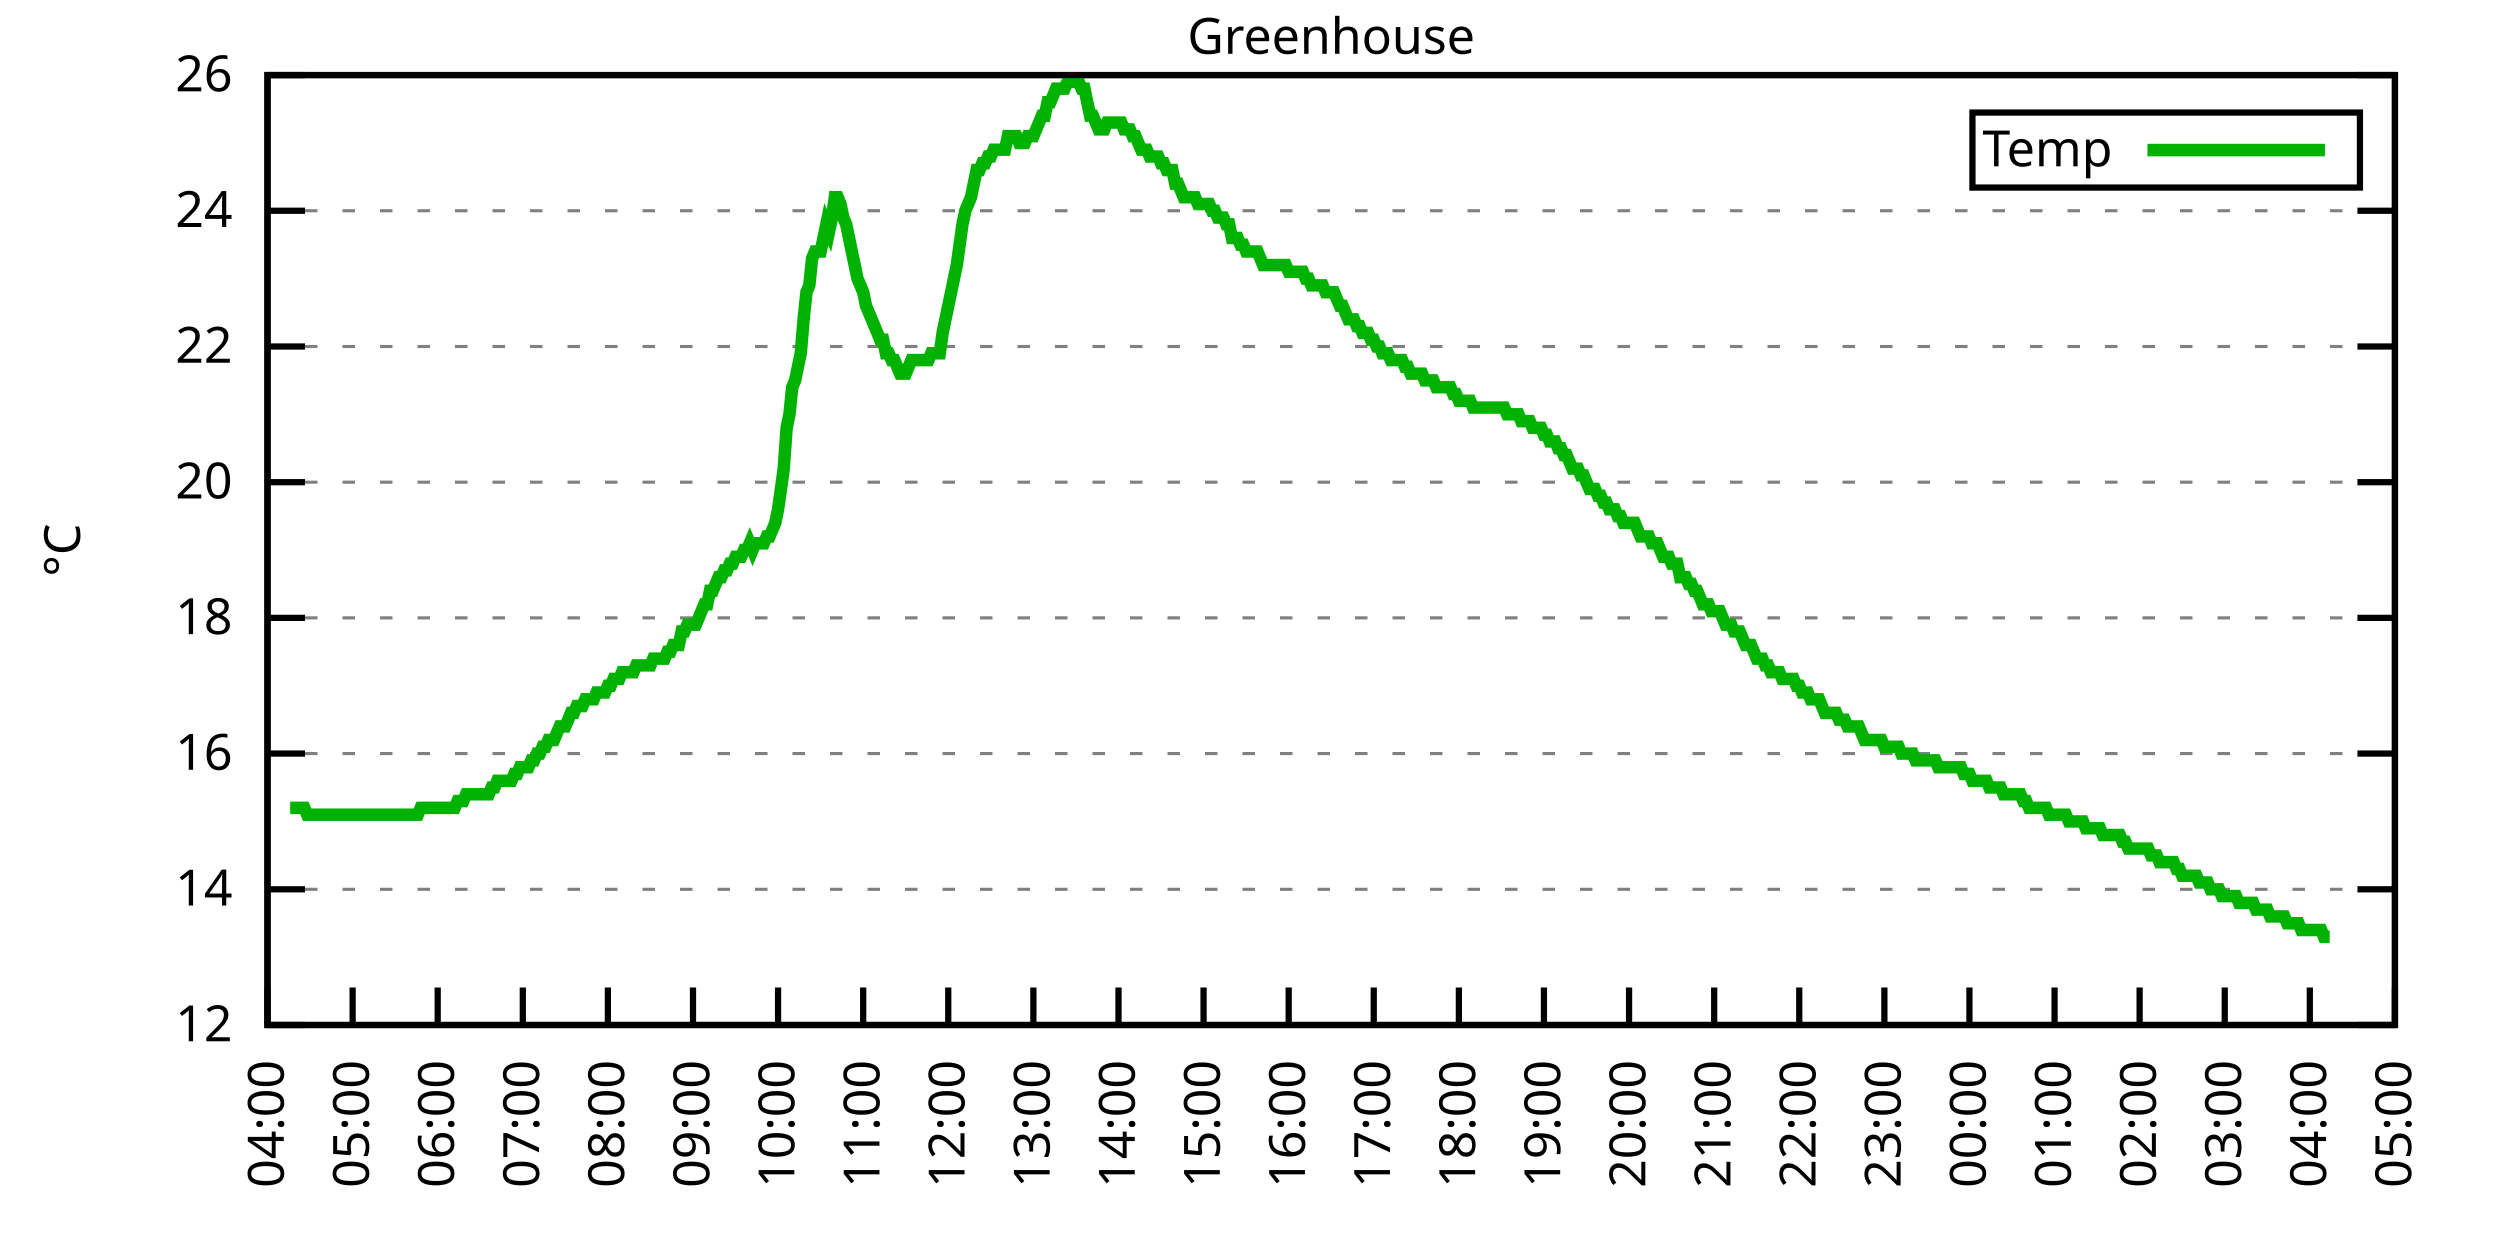
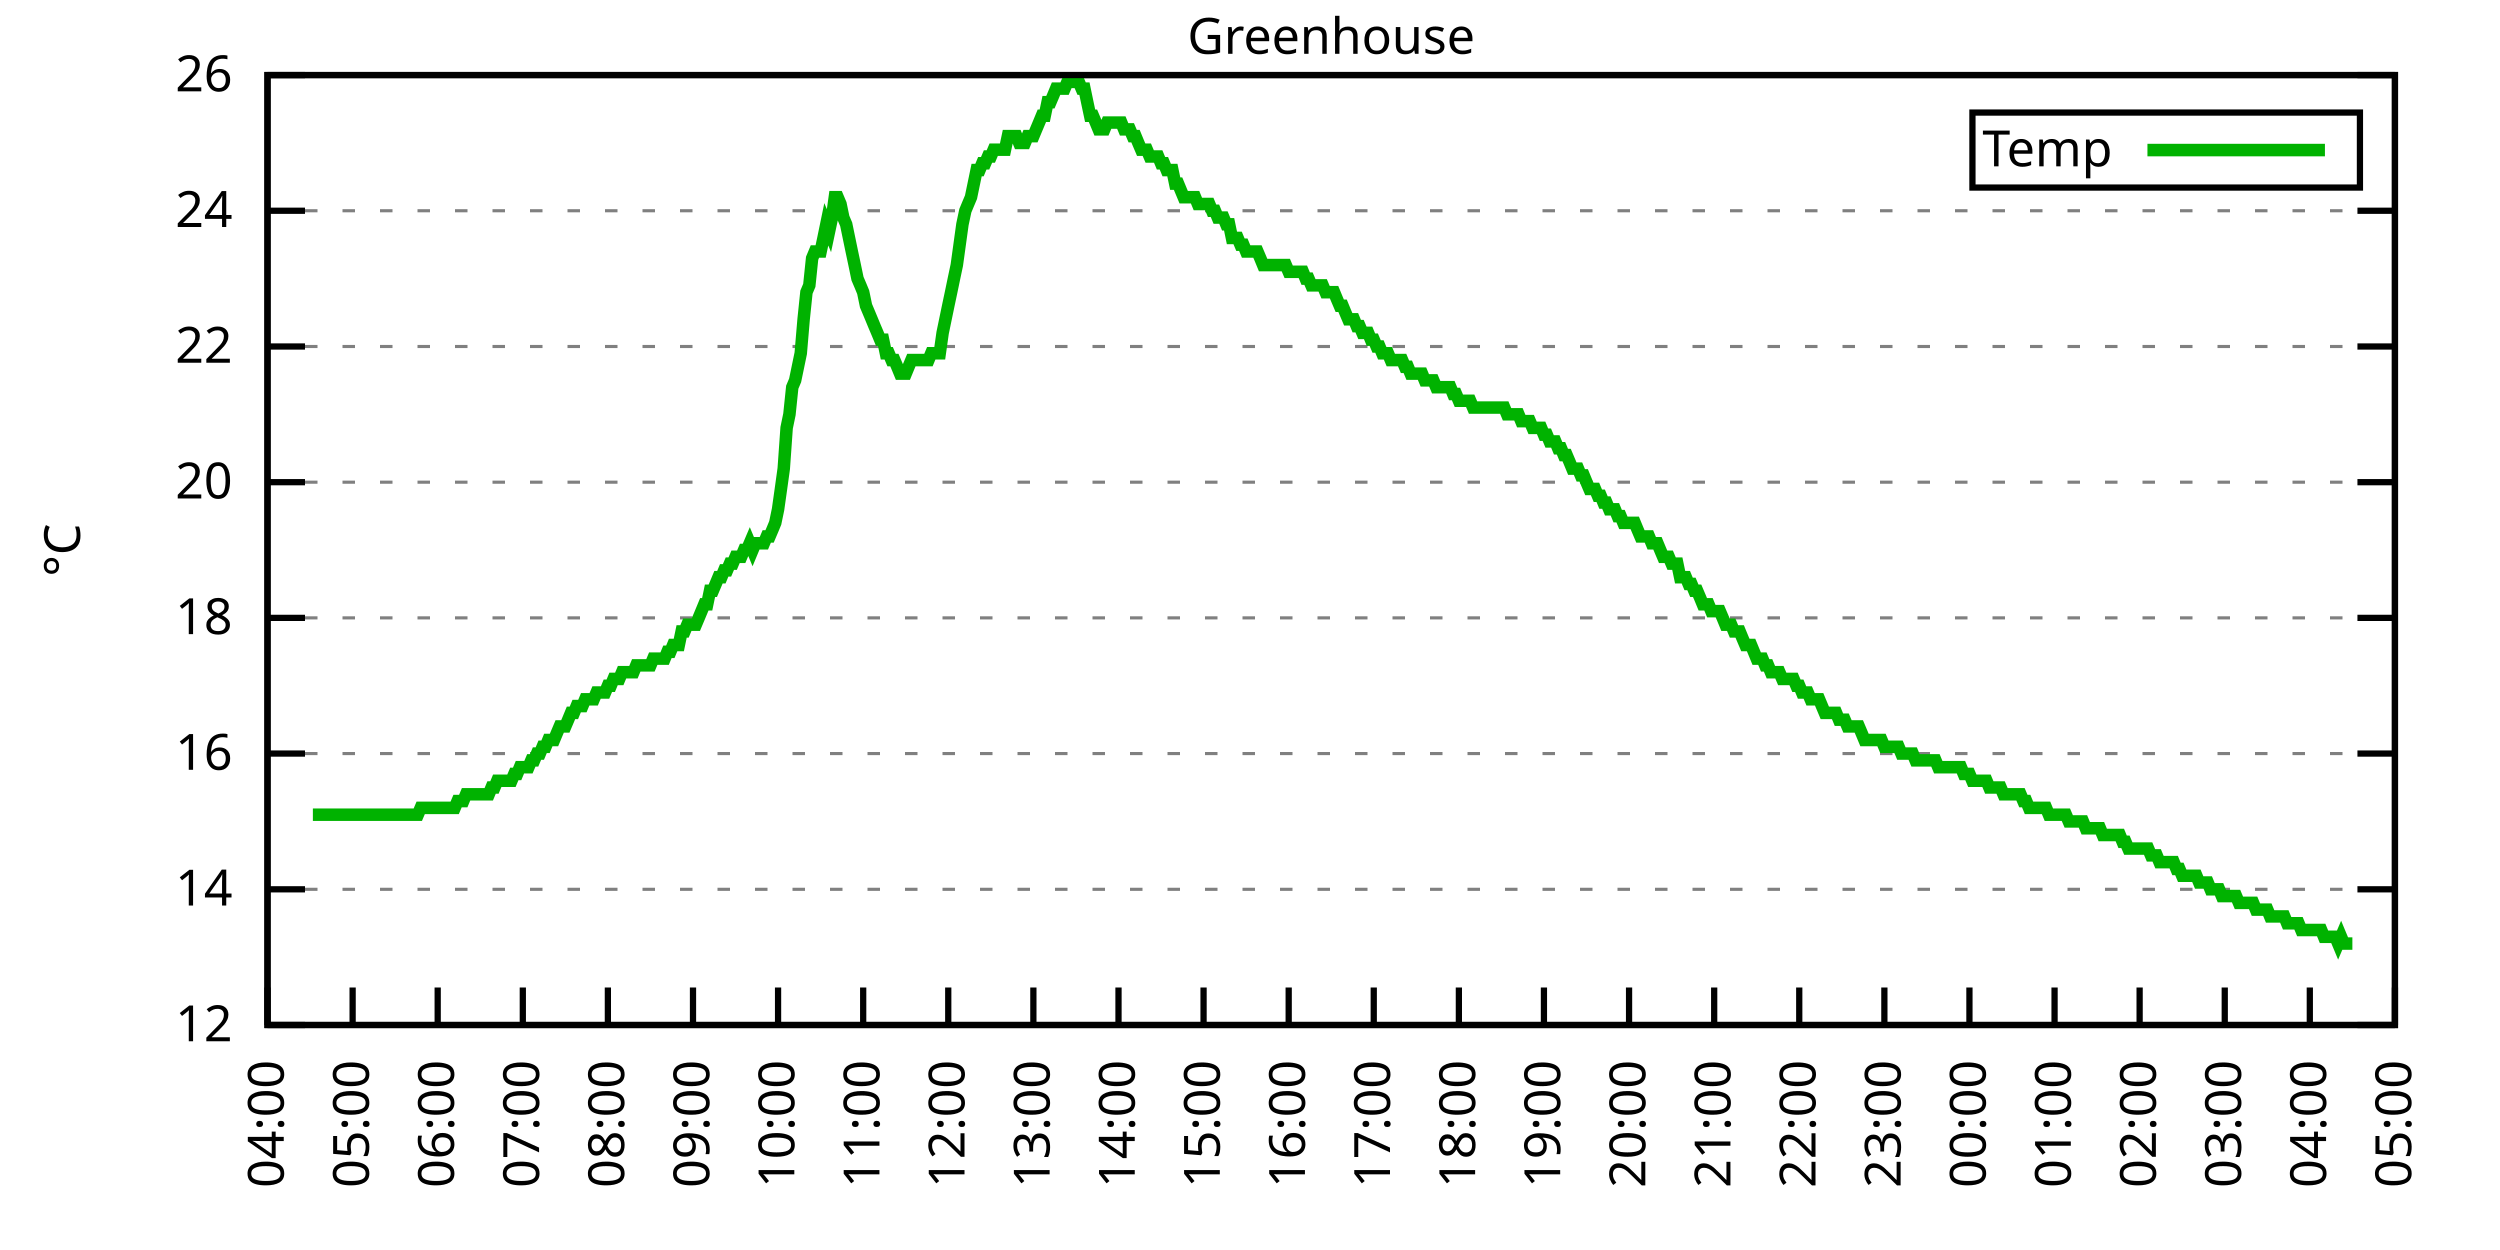
<svg xmlns="http://www.w3.org/2000/svg" xmlns:xlink="http://www.w3.org/1999/xlink" width="400" height="200" viewBox="0 0 400 200">
  <g id="gnuplot_canvas">
    <rect x="0" y="0" width="400" height="200" fill="none" />
    <defs>
      <circle id="gpDot" r="0.5" stroke-width="0.5" stroke="currentColor" />
      <path id="gpPt0" stroke-width="0.333" stroke="currentColor" d="M-1,0 h2 M0,-1 v2" />
      <path id="gpPt1" stroke-width="0.333" stroke="currentColor" d="M-1,-1 L1,1 M1,-1 L-1,1" />
      <path id="gpPt2" stroke-width="0.333" stroke="currentColor" d="M-1,0 L1,0 M0,-1 L0,1 M-1,-1 L1,1 M-1,1 L1,-1" />
      <rect id="gpPt3" stroke-width="0.333" stroke="currentColor" x="-1" y="-1" width="2" height="2" />
      <rect id="gpPt4" stroke-width="0.333" stroke="currentColor" fill="currentColor" x="-1" y="-1" width="2" height="2" />
      <circle id="gpPt5" stroke-width="0.333" stroke="currentColor" cx="0" cy="0" r="1" />
      <use xlink:href="#gpPt5" id="gpPt6" fill="currentColor" stroke="none" />
      <path id="gpPt7" stroke-width="0.333" stroke="currentColor" d="M0,-1.33 L-1.33,0.67 L1.33,0.67 z" />
      <use xlink:href="#gpPt7" id="gpPt8" fill="currentColor" stroke="none" />
      <use xlink:href="#gpPt7" id="gpPt9" stroke="currentColor" transform="rotate(180)" />
      <use xlink:href="#gpPt9" id="gpPt10" fill="currentColor" stroke="none" />
      <use xlink:href="#gpPt3" id="gpPt11" stroke="currentColor" transform="rotate(45)" />
      <use xlink:href="#gpPt11" id="gpPt12" fill="currentColor" stroke="none" />
      <path id="gpPt13" stroke-width="0.333" stroke="currentColor" d="M0,1.330 L1.265,0.411 L0.782,-1.067 L-0.782,-1.076 L-1.265,0.411 z" />
      <use xlink:href="#gpPt13" id="gpPt14" fill="currentColor" stroke="none" />
      <filter id="textbox" filterUnits="objectBoundingBox" x="0" y="0" height="1" width="1">
        <feFlood flood-color="white" flood-opacity="1" result="bgnd" />
        <feComposite in="SourceGraphic" in2="bgnd" operator="atop" />
      </filter>
      <filter id="greybox" filterUnits="objectBoundingBox" x="0" y="0" height="1" width="1">
        <feFlood flood-color="lightgrey" flood-opacity="1" result="grey" />
        <feComposite in="SourceGraphic" in2="grey" operator="atop" />
      </filter>
    </defs>
    <g fill="none" color="white" stroke="currentColor" stroke-width="1.00" stroke-linecap="butt" stroke-linejoin="miter">
</g>
    <g fill="none" color="black" stroke="currentColor" stroke-width="1.00" stroke-linecap="butt" stroke-linejoin="miter">
      <g stroke="none" shape-rendering="crispEdges">
        <polygon fill="rgb(255, 255, 255)" points="42.80,164.00 383.18,164.00 383.18,12.02 42.80,12.02 " />
      </g>
    </g>
    <g fill="none" color="black" stroke="currentColor" stroke-width="1.00" stroke-linecap="butt" stroke-linejoin="miter">
</g>
    <g fill="none" color="black" stroke="black" stroke-width="0.50" stroke-linecap="butt" stroke-linejoin="miter">
</g>
    <g fill="none" color="gray" stroke="currentColor" stroke-width="0.50" stroke-linecap="butt" stroke-linejoin="miter">
      <path stroke="gray" stroke-dasharray="2,4" class="gridline" d="M42.80,164.00 L383.19,164.00  " />
    </g>
    <g fill="none" color="gray" stroke="gray" stroke-width="1.00" stroke-linecap="butt" stroke-linejoin="miter">
</g>
    <g fill="none" color="black" stroke="currentColor" stroke-width="1.00" stroke-linecap="butt" stroke-linejoin="miter">
      <path stroke="black" d="M42.80,164.00 L48.80,164.00 M383.19,164.00 L377.19,164.00  " />
      <g transform="translate(37.20,166.60)" stroke="none" fill="black" font-family="Sans" font-size="8.00" text-anchor="end">
        <text>
          <tspan font-family="Sans"> 12</tspan>
        </text>
      </g>
    </g>
    <g fill="none" color="black" stroke="currentColor" stroke-width="1.00" stroke-linecap="butt" stroke-linejoin="miter">
</g>
    <g fill="none" color="black" stroke="black" stroke-width="0.50" stroke-linecap="butt" stroke-linejoin="miter">
</g>
    <g fill="none" color="gray" stroke="currentColor" stroke-width="0.50" stroke-linecap="butt" stroke-linejoin="miter">
      <path stroke="gray" stroke-dasharray="2,4" class="gridline" d="M42.80,142.29 L383.19,142.29  " />
    </g>
    <g fill="none" color="gray" stroke="gray" stroke-width="1.00" stroke-linecap="butt" stroke-linejoin="miter">
</g>
    <g fill="none" color="black" stroke="currentColor" stroke-width="1.00" stroke-linecap="butt" stroke-linejoin="miter">
      <path stroke="black" d="M42.80,142.29 L48.80,142.29 M383.19,142.29 L377.19,142.29  " />
      <g transform="translate(37.20,144.89)" stroke="none" fill="black" font-family="Sans" font-size="8.00" text-anchor="end">
        <text>
          <tspan font-family="Sans"> 14</tspan>
        </text>
      </g>
    </g>
    <g fill="none" color="black" stroke="currentColor" stroke-width="1.00" stroke-linecap="butt" stroke-linejoin="miter">
</g>
    <g fill="none" color="black" stroke="black" stroke-width="0.50" stroke-linecap="butt" stroke-linejoin="miter">
</g>
    <g fill="none" color="gray" stroke="currentColor" stroke-width="0.50" stroke-linecap="butt" stroke-linejoin="miter">
      <path stroke="gray" stroke-dasharray="2,4" class="gridline" d="M42.80,120.57 L383.19,120.57  " />
    </g>
    <g fill="none" color="gray" stroke="gray" stroke-width="1.00" stroke-linecap="butt" stroke-linejoin="miter">
</g>
    <g fill="none" color="black" stroke="currentColor" stroke-width="1.00" stroke-linecap="butt" stroke-linejoin="miter">
      <path stroke="black" d="M42.80,120.57 L48.80,120.57 M383.19,120.57 L377.19,120.57  " />
      <g transform="translate(37.20,123.17)" stroke="none" fill="black" font-family="Sans" font-size="8.00" text-anchor="end">
        <text>
          <tspan font-family="Sans"> 16</tspan>
        </text>
      </g>
    </g>
    <g fill="none" color="black" stroke="currentColor" stroke-width="1.00" stroke-linecap="butt" stroke-linejoin="miter">
</g>
    <g fill="none" color="black" stroke="black" stroke-width="0.50" stroke-linecap="butt" stroke-linejoin="miter">
</g>
    <g fill="none" color="gray" stroke="currentColor" stroke-width="0.50" stroke-linecap="butt" stroke-linejoin="miter">
      <path stroke="gray" stroke-dasharray="2,4" class="gridline" d="M42.80,98.86 L383.19,98.86  " />
    </g>
    <g fill="none" color="gray" stroke="gray" stroke-width="1.00" stroke-linecap="butt" stroke-linejoin="miter">
</g>
    <g fill="none" color="black" stroke="currentColor" stroke-width="1.00" stroke-linecap="butt" stroke-linejoin="miter">
      <path stroke="black" d="M42.80,98.86 L48.80,98.86 M383.19,98.86 L377.19,98.86  " />
      <g transform="translate(37.20,101.46)" stroke="none" fill="black" font-family="Sans" font-size="8.00" text-anchor="end">
        <text>
          <tspan font-family="Sans"> 18</tspan>
        </text>
      </g>
    </g>
    <g fill="none" color="black" stroke="currentColor" stroke-width="1.00" stroke-linecap="butt" stroke-linejoin="miter">
</g>
    <g fill="none" color="black" stroke="black" stroke-width="0.50" stroke-linecap="butt" stroke-linejoin="miter">
</g>
    <g fill="none" color="gray" stroke="currentColor" stroke-width="0.50" stroke-linecap="butt" stroke-linejoin="miter">
      <path stroke="gray" stroke-dasharray="2,4" class="gridline" d="M42.80,77.15 L383.19,77.15  " />
    </g>
    <g fill="none" color="gray" stroke="gray" stroke-width="1.00" stroke-linecap="butt" stroke-linejoin="miter">
</g>
    <g fill="none" color="black" stroke="currentColor" stroke-width="1.00" stroke-linecap="butt" stroke-linejoin="miter">
      <path stroke="black" d="M42.80,77.15 L48.80,77.15 M383.19,77.15 L377.19,77.15  " />
      <g transform="translate(37.20,79.75)" stroke="none" fill="black" font-family="Sans" font-size="8.00" text-anchor="end">
        <text>
          <tspan font-family="Sans"> 20</tspan>
        </text>
      </g>
    </g>
    <g fill="none" color="black" stroke="currentColor" stroke-width="1.00" stroke-linecap="butt" stroke-linejoin="miter">
</g>
    <g fill="none" color="black" stroke="black" stroke-width="0.50" stroke-linecap="butt" stroke-linejoin="miter">
</g>
    <g fill="none" color="gray" stroke="currentColor" stroke-width="0.50" stroke-linecap="butt" stroke-linejoin="miter">
      <path stroke="gray" stroke-dasharray="2,4" class="gridline" d="M42.80,55.44 L383.19,55.44  " />
    </g>
    <g fill="none" color="gray" stroke="gray" stroke-width="1.00" stroke-linecap="butt" stroke-linejoin="miter">
</g>
    <g fill="none" color="black" stroke="currentColor" stroke-width="1.00" stroke-linecap="butt" stroke-linejoin="miter">
      <path stroke="black" d="M42.80,55.44 L48.80,55.44 M383.19,55.44 L377.19,55.44  " />
      <g transform="translate(37.20,58.04)" stroke="none" fill="black" font-family="Sans" font-size="8.00" text-anchor="end">
        <text>
          <tspan font-family="Sans"> 22</tspan>
        </text>
      </g>
    </g>
    <g fill="none" color="black" stroke="currentColor" stroke-width="1.00" stroke-linecap="butt" stroke-linejoin="miter">
</g>
    <g fill="none" color="black" stroke="black" stroke-width="0.50" stroke-linecap="butt" stroke-linejoin="miter">
</g>
    <g fill="none" color="gray" stroke="currentColor" stroke-width="0.50" stroke-linecap="butt" stroke-linejoin="miter">
      <path stroke="gray" stroke-dasharray="2,4" class="gridline" d="M42.80,33.72 L383.19,33.72  " />
    </g>
    <g fill="none" color="gray" stroke="gray" stroke-width="1.00" stroke-linecap="butt" stroke-linejoin="miter">
</g>
    <g fill="none" color="black" stroke="currentColor" stroke-width="1.00" stroke-linecap="butt" stroke-linejoin="miter">
      <path stroke="black" d="M42.80,33.72 L48.80,33.72 M383.19,33.72 L377.19,33.72  " />
      <g transform="translate(37.20,36.32)" stroke="none" fill="black" font-family="Sans" font-size="8.00" text-anchor="end">
        <text>
          <tspan font-family="Sans"> 24</tspan>
        </text>
      </g>
    </g>
    <g fill="none" color="black" stroke="currentColor" stroke-width="1.00" stroke-linecap="butt" stroke-linejoin="miter">
</g>
    <g fill="none" color="black" stroke="black" stroke-width="0.50" stroke-linecap="butt" stroke-linejoin="miter">
</g>
    <g fill="none" color="gray" stroke="currentColor" stroke-width="0.50" stroke-linecap="butt" stroke-linejoin="miter">
      <path stroke="gray" stroke-dasharray="2,4" class="gridline" d="M42.80,12.01 L383.19,12.01  " />
    </g>
    <g fill="none" color="gray" stroke="gray" stroke-width="1.00" stroke-linecap="butt" stroke-linejoin="miter">
</g>
    <g fill="none" color="black" stroke="currentColor" stroke-width="1.00" stroke-linecap="butt" stroke-linejoin="miter">
      <path stroke="black" d="M42.80,12.01 L48.80,12.01 M383.19,12.01 L377.19,12.01  " />
      <g transform="translate(37.20,14.61)" stroke="none" fill="black" font-family="Sans" font-size="8.00" text-anchor="end">
        <text>
          <tspan font-family="Sans"> 26</tspan>
        </text>
      </g>
    </g>
    <g fill="none" color="black" stroke="currentColor" stroke-width="1.00" stroke-linecap="butt" stroke-linejoin="miter">
      <path stroke="black" d="M42.80,164.00 L42.80,158.00  " />
      <g transform="translate(45.40,169.60) rotate(270.00)" stroke="none" fill="black" font-family="Sans" font-size="8.00" text-anchor="end">
        <text>
          <tspan font-family="Sans">04:00</tspan>
        </text>
      </g>
    </g>
    <g fill="none" color="black" stroke="currentColor" stroke-width="1.00" stroke-linecap="butt" stroke-linejoin="miter">
      <path stroke="black" d="M56.42,164.00 L56.42,158.00  " />
      <g transform="translate(59.02,169.60) rotate(270.00)" stroke="none" fill="black" font-family="Sans" font-size="8.00" text-anchor="end">
        <text>
          <tspan font-family="Sans">05:00</tspan>
        </text>
      </g>
    </g>
    <g fill="none" color="black" stroke="currentColor" stroke-width="1.00" stroke-linecap="butt" stroke-linejoin="miter">
      <path stroke="black" d="M70.03,164.00 L70.03,158.00  " />
      <g transform="translate(72.63,169.60) rotate(270.00)" stroke="none" fill="black" font-family="Sans" font-size="8.00" text-anchor="end">
        <text>
          <tspan font-family="Sans">06:00</tspan>
        </text>
      </g>
    </g>
    <g fill="none" color="black" stroke="currentColor" stroke-width="1.00" stroke-linecap="butt" stroke-linejoin="miter">
      <path stroke="black" d="M83.65,164.00 L83.65,158.00  " />
      <g transform="translate(86.25,169.60) rotate(270.00)" stroke="none" fill="black" font-family="Sans" font-size="8.00" text-anchor="end">
        <text>
          <tspan font-family="Sans">07:00</tspan>
        </text>
      </g>
    </g>
    <g fill="none" color="black" stroke="currentColor" stroke-width="1.00" stroke-linecap="butt" stroke-linejoin="miter">
      <path stroke="black" d="M97.26,164.00 L97.26,158.00  " />
      <g transform="translate(99.86,169.60) rotate(270.00)" stroke="none" fill="black" font-family="Sans" font-size="8.00" text-anchor="end">
        <text>
          <tspan font-family="Sans">08:00</tspan>
        </text>
      </g>
    </g>
    <g fill="none" color="black" stroke="currentColor" stroke-width="1.00" stroke-linecap="butt" stroke-linejoin="miter">
      <path stroke="black" d="M110.88,164.00 L110.88,158.00  " />
      <g transform="translate(113.48,169.60) rotate(270.00)" stroke="none" fill="black" font-family="Sans" font-size="8.00" text-anchor="end">
        <text>
          <tspan font-family="Sans">09:00</tspan>
        </text>
      </g>
    </g>
    <g fill="none" color="black" stroke="currentColor" stroke-width="1.00" stroke-linecap="butt" stroke-linejoin="miter">
      <path stroke="black" d="M124.49,164.00 L124.49,158.00  " />
      <g transform="translate(127.09,169.60) rotate(270.00)" stroke="none" fill="black" font-family="Sans" font-size="8.00" text-anchor="end">
        <text>
          <tspan font-family="Sans">10:00</tspan>
        </text>
      </g>
    </g>
    <g fill="none" color="black" stroke="currentColor" stroke-width="1.00" stroke-linecap="butt" stroke-linejoin="miter">
      <path stroke="black" d="M138.11,164.00 L138.11,158.00  " />
      <g transform="translate(140.71,169.60) rotate(270.00)" stroke="none" fill="black" font-family="Sans" font-size="8.00" text-anchor="end">
        <text>
          <tspan font-family="Sans">11:00</tspan>
        </text>
      </g>
    </g>
    <g fill="none" color="black" stroke="currentColor" stroke-width="1.00" stroke-linecap="butt" stroke-linejoin="miter">
      <path stroke="black" d="M151.72,164.00 L151.72,158.00  " />
      <g transform="translate(154.32,169.60) rotate(270.00)" stroke="none" fill="black" font-family="Sans" font-size="8.00" text-anchor="end">
        <text>
          <tspan font-family="Sans">12:00</tspan>
        </text>
      </g>
    </g>
    <g fill="none" color="black" stroke="currentColor" stroke-width="1.00" stroke-linecap="butt" stroke-linejoin="miter">
      <path stroke="black" d="M165.34,164.00 L165.34,158.00  " />
      <g transform="translate(167.94,169.60) rotate(270.00)" stroke="none" fill="black" font-family="Sans" font-size="8.00" text-anchor="end">
        <text>
          <tspan font-family="Sans">13:00</tspan>
        </text>
      </g>
    </g>
    <g fill="none" color="black" stroke="currentColor" stroke-width="1.00" stroke-linecap="butt" stroke-linejoin="miter">
      <path stroke="black" d="M178.96,164.00 L178.96,158.00  " />
      <g transform="translate(181.56,169.60) rotate(270.00)" stroke="none" fill="black" font-family="Sans" font-size="8.00" text-anchor="end">
        <text>
          <tspan font-family="Sans">14:00</tspan>
        </text>
      </g>
    </g>
    <g fill="none" color="black" stroke="currentColor" stroke-width="1.00" stroke-linecap="butt" stroke-linejoin="miter">
      <path stroke="black" d="M192.57,164.00 L192.57,158.00  " />
      <g transform="translate(195.17,169.60) rotate(270.00)" stroke="none" fill="black" font-family="Sans" font-size="8.00" text-anchor="end">
        <text>
          <tspan font-family="Sans">15:00</tspan>
        </text>
      </g>
    </g>
    <g fill="none" color="black" stroke="currentColor" stroke-width="1.00" stroke-linecap="butt" stroke-linejoin="miter">
      <path stroke="black" d="M206.19,164.00 L206.19,158.00  " />
      <g transform="translate(208.79,169.60) rotate(270.00)" stroke="none" fill="black" font-family="Sans" font-size="8.00" text-anchor="end">
        <text>
          <tspan font-family="Sans">16:00</tspan>
        </text>
      </g>
    </g>
    <g fill="none" color="black" stroke="currentColor" stroke-width="1.00" stroke-linecap="butt" stroke-linejoin="miter">
      <path stroke="black" d="M219.80,164.00 L219.80,158.00  " />
      <g transform="translate(222.40,169.60) rotate(270.00)" stroke="none" fill="black" font-family="Sans" font-size="8.00" text-anchor="end">
        <text>
          <tspan font-family="Sans">17:00</tspan>
        </text>
      </g>
    </g>
    <g fill="none" color="black" stroke="currentColor" stroke-width="1.00" stroke-linecap="butt" stroke-linejoin="miter">
      <path stroke="black" d="M233.42,164.00 L233.42,158.00  " />
      <g transform="translate(236.02,169.60) rotate(270.00)" stroke="none" fill="black" font-family="Sans" font-size="8.00" text-anchor="end">
        <text>
          <tspan font-family="Sans">18:00</tspan>
        </text>
      </g>
    </g>
    <g fill="none" color="black" stroke="currentColor" stroke-width="1.00" stroke-linecap="butt" stroke-linejoin="miter">
      <path stroke="black" d="M247.03,164.00 L247.03,158.00  " />
      <g transform="translate(249.63,169.60) rotate(270.00)" stroke="none" fill="black" font-family="Sans" font-size="8.00" text-anchor="end">
        <text>
          <tspan font-family="Sans">19:00</tspan>
        </text>
      </g>
    </g>
    <g fill="none" color="black" stroke="currentColor" stroke-width="1.00" stroke-linecap="butt" stroke-linejoin="miter">
      <path stroke="black" d="M260.65,164.00 L260.65,158.00  " />
      <g transform="translate(263.25,169.60) rotate(270.00)" stroke="none" fill="black" font-family="Sans" font-size="8.00" text-anchor="end">
        <text>
          <tspan font-family="Sans">20:00</tspan>
        </text>
      </g>
    </g>
    <g fill="none" color="black" stroke="currentColor" stroke-width="1.00" stroke-linecap="butt" stroke-linejoin="miter">
      <path stroke="black" d="M274.27,164.00 L274.27,158.00  " />
      <g transform="translate(276.87,169.60) rotate(270.00)" stroke="none" fill="black" font-family="Sans" font-size="8.00" text-anchor="end">
        <text>
          <tspan font-family="Sans">21:00</tspan>
        </text>
      </g>
    </g>
    <g fill="none" color="black" stroke="currentColor" stroke-width="1.00" stroke-linecap="butt" stroke-linejoin="miter">
      <path stroke="black" d="M287.88,164.00 L287.88,158.00  " />
      <g transform="translate(290.48,169.60) rotate(270.00)" stroke="none" fill="black" font-family="Sans" font-size="8.00" text-anchor="end">
        <text>
          <tspan font-family="Sans">22:00</tspan>
        </text>
      </g>
    </g>
    <g fill="none" color="black" stroke="currentColor" stroke-width="1.00" stroke-linecap="butt" stroke-linejoin="miter">
      <path stroke="black" d="M301.50,164.00 L301.50,158.00  " />
      <g transform="translate(304.10,169.60) rotate(270.00)" stroke="none" fill="black" font-family="Sans" font-size="8.00" text-anchor="end">
        <text>
          <tspan font-family="Sans">23:00</tspan>
        </text>
      </g>
    </g>
    <g fill="none" color="black" stroke="currentColor" stroke-width="1.00" stroke-linecap="butt" stroke-linejoin="miter">
      <path stroke="black" d="M315.11,164.00 L315.11,158.00  " />
      <g transform="translate(317.71,169.60) rotate(270.00)" stroke="none" fill="black" font-family="Sans" font-size="8.00" text-anchor="end">
        <text>
          <tspan font-family="Sans">00:00</tspan>
        </text>
      </g>
    </g>
    <g fill="none" color="black" stroke="currentColor" stroke-width="1.00" stroke-linecap="butt" stroke-linejoin="miter">
      <path stroke="black" d="M328.73,164.00 L328.73,158.00  " />
      <g transform="translate(331.33,169.60) rotate(270.00)" stroke="none" fill="black" font-family="Sans" font-size="8.00" text-anchor="end">
        <text>
          <tspan font-family="Sans">01:00</tspan>
        </text>
      </g>
    </g>
    <g fill="none" color="black" stroke="currentColor" stroke-width="1.00" stroke-linecap="butt" stroke-linejoin="miter">
      <path stroke="black" d="M342.34,164.00 L342.34,158.00  " />
      <g transform="translate(344.94,169.60) rotate(270.00)" stroke="none" fill="black" font-family="Sans" font-size="8.00" text-anchor="end">
        <text>
          <tspan font-family="Sans">02:00</tspan>
        </text>
      </g>
    </g>
    <g fill="none" color="black" stroke="currentColor" stroke-width="1.00" stroke-linecap="butt" stroke-linejoin="miter">
      <path stroke="black" d="M355.96,164.00 L355.96,158.00  " />
      <g transform="translate(358.56,169.60) rotate(270.00)" stroke="none" fill="black" font-family="Sans" font-size="8.00" text-anchor="end">
        <text>
          <tspan font-family="Sans">03:00</tspan>
        </text>
      </g>
    </g>
    <g fill="none" color="black" stroke="currentColor" stroke-width="1.00" stroke-linecap="butt" stroke-linejoin="miter">
      <path stroke="black" d="M369.57,164.00 L369.57,158.00  " />
      <g transform="translate(372.17,169.60) rotate(270.00)" stroke="none" fill="black" font-family="Sans" font-size="8.00" text-anchor="end">
        <text>
          <tspan font-family="Sans">04:00</tspan>
        </text>
      </g>
    </g>
    <g fill="none" color="black" stroke="currentColor" stroke-width="1.00" stroke-linecap="butt" stroke-linejoin="miter">
      <path stroke="black" d="M383.19,164.00 L383.19,158.00  " />
      <g transform="translate(385.79,169.60) rotate(270.00)" stroke="none" fill="black" font-family="Sans" font-size="8.00" text-anchor="end">
        <text>
          <tspan font-family="Sans">05:00</tspan>
        </text>
      </g>
    </g>
    <g fill="none" color="black" stroke="currentColor" stroke-width="1.00" stroke-linecap="butt" stroke-linejoin="miter">
</g>
    <g fill="none" color="black" stroke="currentColor" stroke-width="1.00" stroke-linecap="butt" stroke-linejoin="miter">
      <path stroke="black" d="M42.80,12.01 L42.80,164.00 L383.19,164.00 L383.19,12.01 L42.80,12.01 Z  " />
    </g>
    <g fill="none" color="black" stroke="currentColor" stroke-width="1.00" stroke-linecap="butt" stroke-linejoin="miter">
</g>
    <g fill="none" color="black" stroke="currentColor" stroke-width="1.00" stroke-linecap="butt" stroke-linejoin="miter">
      <path stroke="black" d="M315.59,30.01 L315.59,18.01 L377.59,18.01 L377.59,30.01 L315.59,30.01 Z  " />
    </g>
    <g id="Greenhouse_plot_1">
      <g fill="none" color="white" stroke="black" stroke-width="2.00" stroke-linecap="butt" stroke-linejoin="miter">
</g>
      <g fill="none" color="black" stroke="currentColor" stroke-width="2.00" stroke-linecap="butt" stroke-linejoin="miter">
        <g transform="translate(337.99,26.61)" stroke="none" fill="black" font-family="Sans" font-size="8.00" text-anchor="end">
          <text>
            <tspan font-family="Sans">Temp</tspan>
          </text>
        </g>
      </g>
      <g fill="none" color="black" stroke="currentColor" stroke-width="2.00" stroke-linecap="butt" stroke-linejoin="miter">
-         <path stroke="rgb(  0, 178,   0)" d="M343.59,24.01 L371.99,24.01 M46.43,129.26 L46.88,129.26 L47.34,129.26 L47.79,129.26 L48.25,129.26 L48.70,129.26   L49.15,130.35 L49.61,130.35 L50.06,130.35 L50.52,130.35 L50.97,130.35 L51.42,130.35 L51.88,130.35 L52.33,130.35   L52.78,130.35 L53.24,130.35 L53.69,130.35 L54.15,130.35 L54.60,130.35 L55.05,130.35 L55.51,130.35 L55.96,130.35   L56.42,130.35 L56.87,130.35 L57.32,130.35 L57.78,130.35 L58.23,130.35 L58.68,130.35 L59.14,130.35 L59.59,130.35   L60.05,130.35 L60.50,130.35 L60.95,130.35 L61.41,130.35 L61.86,130.35 L62.32,130.35 L62.77,130.35 L63.22,130.35   L63.68,130.35 L64.13,130.35 L64.58,130.35 L65.04,130.35 L65.49,130.35 L65.95,130.35 L66.40,130.35 L66.85,130.35   L67.31,129.26 L67.76,129.26 L68.22,129.26 L68.67,129.26 L69.12,129.26 L69.58,129.26 L70.03,129.26 L70.49,129.26   L70.94,129.26 L71.39,129.26 L71.85,129.26 L72.30,129.26 L72.75,129.26 L73.21,128.17 L73.66,128.17 L74.12,128.17   L74.57,127.09 L75.02,127.09 L75.48,127.09 L75.93,127.09 L76.39,127.09 L76.84,127.09 L77.29,127.09 L77.75,127.09   L78.20,127.09 L78.65,126.00 L79.11,126.00 L79.56,124.92 L80.02,124.92 L80.47,124.92 L80.92,124.92 L81.38,124.92   L81.83,124.92 L82.29,123.83 L82.74,123.83 L83.19,122.75 L83.65,122.75 L84.10,122.75 L84.55,122.75 L85.01,121.66   L85.46,121.66 L85.92,120.57 L86.37,120.57 L86.82,119.49 L87.28,119.49 L87.73,118.40 L88.19,118.40 L88.64,118.40   L89.09,117.32 L89.55,116.23 L90.00,116.23 L90.45,116.23 L90.91,115.15 L91.36,114.06 L91.82,114.06 L92.27,112.97   L92.72,112.97 L93.18,112.97 L93.63,111.89 L94.09,111.89 L94.54,111.89 L94.99,111.89 L95.45,110.80 L95.90,110.80   L96.35,110.80 L96.81,110.80 L97.26,109.72 L97.72,109.72 L98.17,108.63 L98.62,108.63 L99.08,108.63 L99.53,107.55   L99.99,107.55 L100.44,107.55 L100.89,107.55 L101.35,107.55 L101.80,106.46 L102.25,106.46 L102.71,106.46 L103.16,106.46   L103.62,106.46 L104.07,106.46 L104.52,105.38 L104.98,105.38 L105.43,105.38 L105.89,105.38 L106.34,105.38 L106.79,104.29   L107.25,104.29 L107.70,103.20 L108.15,103.20 L108.61,103.20 L109.06,101.03 L109.52,101.03 L109.97,99.95 L110.42,99.95   L110.88,99.95 L111.33,99.95 L111.79,98.86 L112.24,97.78 L112.69,96.69 L113.15,96.69 L113.60,94.52 L114.05,94.52   L114.51,93.43 L114.96,92.35 L115.42,92.35 L115.87,91.26 L116.32,91.26 L116.78,90.18 L117.23,90.18 L117.69,89.09   L118.14,89.09 L118.59,89.09 L119.05,88.00 L119.50,88.00 L119.96,86.92 L120.41,88.00 L120.86,86.92 L121.32,86.92   L121.77,86.92 L122.22,86.92 L122.68,85.83 L123.13,85.83 L123.59,84.75 L124.04,83.66 L124.49,81.49 L124.95,78.23   L125.40,74.98 L125.86,68.46 L126.31,66.29 L126.76,61.95 L127.22,60.86 L127.67,58.69 L128.12,56.52 L128.58,51.09   L129.03,46.75 L129.49,45.66 L129.94,41.32 L130.39,40.24 L130.85,40.24 L131.30,40.24 L131.76,38.07 L132.21,35.89   L132.66,36.98 L133.12,34.81 L133.57,31.55 L134.02,31.55 L134.48,32.64 L134.93,34.81 L135.39,35.89 L135.84,38.07   L136.29,40.24 L136.75,42.41 L137.20,44.58 L137.66,45.66 L138.11,46.75 L138.56,48.92 L139.02,50.01 L139.47,51.09   L139.92,52.18 L140.38,53.26 L140.83,54.35 L141.29,54.35 L141.74,56.52 L142.19,56.52 L142.65,57.61 L143.10,57.61   L143.56,58.69 L144.01,59.78 L144.46,59.78 L144.92,59.78 L145.37,58.69 L145.82,57.61 L146.28,57.61 L146.73,57.61   L147.19,57.61 L147.64,57.61 L148.09,57.61 L148.55,57.61 L149.00,56.52 L149.46,56.52 L149.91,56.52 L150.36,56.52   L150.82,53.26 L151.27,51.09 L151.72,48.92 L152.18,46.75 L152.63,44.58 L153.09,42.41 L153.54,39.15 L153.99,35.89   L154.45,33.72 L154.90,32.64 L155.36,31.55 L155.81,29.38 L156.26,27.21 L156.72,27.21 L157.17,26.12 L157.62,26.12   L158.08,25.04 L158.53,25.04 L158.99,23.95 L159.44,23.95 L159.89,23.95 L160.35,23.95 L160.80,23.95 L161.26,21.78   L161.71,21.78 L162.16,21.78 L162.62,21.78 L163.07,22.87 L163.52,22.87 L163.98,22.87 L164.43,21.78 L164.89,21.78   L165.34,21.78 L165.79,20.70 L166.25,19.61 L166.70,18.52 L167.16,18.52 L167.61,16.35 L168.06,16.35 L168.52,15.27   L168.97,14.18 L169.43,14.18 L169.88,14.18 L170.33,14.18 L170.79,13.10 L171.24,13.10 L171.69,13.10 L172.15,13.10   L172.60,13.10 L173.06,14.18 L173.51,14.18 L173.96,16.35 L174.42,18.52 L174.87,18.52 L175.33,19.61 L175.78,20.70   L176.23,20.70 L176.69,20.70 L177.14,19.61 L177.59,19.61 L178.05,19.61 L178.50,19.61 L178.96,19.61 L179.41,19.61   L179.86,20.70 L180.32,20.70 L180.77,20.70 L181.23,21.78 L181.68,21.78 L182.13,22.87 L182.59,23.95 L183.04,23.95   L183.49,23.95 L183.95,25.04 L184.40,25.04 L184.86,25.04 L185.31,25.04 L185.76,26.12 L186.22,26.12 L186.67,27.21   L187.13,27.21 L187.58,27.21 L188.03,29.38 L188.49,29.38 L188.94,30.47 L189.39,31.55 L189.85,31.55 L190.30,31.55   L190.76,31.55 L191.21,31.55 L191.66,32.64 L192.12,32.64 L192.57,32.64 L193.03,32.64 L193.48,32.64 L193.93,33.72   L194.39,33.72 L194.84,34.81 L195.29,34.81 L195.75,34.81 L196.20,35.89 L196.66,35.89 L197.11,38.07 L197.56,38.07   L198.02,38.07 L198.47,39.15 L198.93,39.15 L199.38,40.24 L199.83,40.24 L200.29,40.24 L200.74,40.24 L201.19,40.24   L201.65,41.32 L202.10,42.41 L202.56,42.41 L203.01,42.41 L203.46,42.41 L203.92,42.41 L204.37,42.41 L204.83,42.41   L205.28,42.41 L205.73,42.41 L206.19,43.49 L206.64,43.49 L207.09,43.49 L207.55,43.49 L208.00,43.49 L208.46,43.49   L208.91,44.58 L209.36,44.58 L209.82,45.66 L210.27,45.66 L210.73,45.66 L211.18,45.66 L211.63,45.66 L212.09,46.75   L212.54,46.75 L213.00,46.75 L213.45,46.75 L213.90,47.84 L214.36,48.92 L214.81,48.92 L215.26,50.01 L215.72,51.09   L216.17,51.09 L216.63,51.09 L217.08,52.18 L217.53,52.18 L217.99,53.26 L218.44,53.26 L218.90,53.26 L219.35,54.35   L219.80,54.35 L220.26,55.44 L220.71,55.44 L221.16,56.52 L221.62,56.52 L222.07,56.52 L222.53,57.61 L222.98,57.61   L223.43,57.61 L223.89,57.61 L224.34,57.61 L224.80,58.69 L225.25,58.69 L225.70,59.78 L226.16,59.78 L226.61,59.78   L227.06,59.78 L227.52,59.78 L227.97,60.86 L228.43,60.86 L228.88,60.86 L229.33,60.86 L229.79,61.95 L230.24,61.95   L230.70,61.95 L231.15,61.95 L231.60,61.95 L232.06,61.95 L232.51,63.04 L232.96,63.04 L233.42,64.12 L233.87,64.12   L234.33,64.12 L234.78,64.12 L235.23,64.12 L235.69,65.21 L236.14,65.21 L236.60,65.21 L237.05,65.21 L237.50,65.21   L237.96,65.21 L238.41,65.21 L238.86,65.21 L239.32,65.21 L239.77,65.21 L240.23,65.21 L240.68,65.21 L241.13,66.29   L241.59,66.29 L242.04,66.29 L242.50,66.29 L242.95,66.29 L243.40,67.38 L243.86,67.38 L244.31,67.38 L244.76,67.38   L245.22,68.46 L245.67,68.46 L246.13,68.46 L246.58,68.46 L247.03,69.55 L247.49,69.55 L247.94,70.63 L248.40,70.63   L248.85,70.63 L249.30,71.72 L249.76,71.72 L250.21,72.81 L250.66,72.81 L251.12,73.89 L251.57,74.98 L252.03,74.98   L252.48,74.98 L252.93,76.06 L253.39,76.06 L253.84,77.15 L254.30,78.23 L254.75,78.23 L255.20,78.23 L255.66,79.32   L256.11,79.32 L256.56,80.41 L257.02,80.41 L257.47,81.49 L257.93,81.49 L258.38,81.49 L258.83,82.58 L259.29,82.58   L259.74,83.66 L260.20,83.66 L260.65,83.66 L261.10,83.66 L261.56,83.66 L262.01,84.75 L262.47,85.83 L262.92,85.83   L263.37,85.83 L263.83,85.83 L264.28,86.92 L264.73,86.92 L265.19,86.92 L265.64,88.00 L266.10,89.09 L266.55,89.09   L267.00,89.09 L267.46,90.18 L267.91,90.18 L268.37,90.18 L268.82,92.35 L269.27,92.35 L269.73,92.35 L270.18,93.43   L270.63,93.43 L271.09,94.52 L271.54,94.52 L272.00,95.60 L272.45,96.69 L272.90,96.69 L273.36,96.69 L273.81,97.78   L274.27,97.78 L274.72,97.78 L275.17,97.78 L275.63,98.86 L276.08,99.95 L276.53,99.95 L276.99,99.95 L277.44,101.03   L277.90,101.03 L278.35,101.03 L278.80,102.12 L279.26,103.20 L279.71,103.20 L280.17,103.20 L280.62,104.29 L281.07,105.38   L281.53,105.38 L281.98,105.38 L282.43,106.46 L282.89,106.46 L283.34,107.55 L283.80,107.55 L284.25,107.55 L284.70,107.55   L285.16,108.63 L285.61,108.63 L286.07,108.63 L286.52,108.63 L286.97,108.63 L287.43,109.72 L287.88,109.72 L288.33,110.80   L288.79,110.80 L289.24,110.80 L289.70,111.89 L290.15,111.89 L290.60,111.89 L291.06,111.89 L291.51,112.97 L291.97,114.06   L292.42,114.06 L292.87,114.06 L293.33,114.06 L293.78,114.06 L294.23,115.15 L294.69,115.15 L295.14,115.15 L295.60,116.23   L296.05,116.23 L296.50,116.23 L296.96,116.23 L297.41,116.23 L297.87,117.32 L298.32,118.40 L298.77,118.40 L299.23,118.40   L299.68,118.40 L300.13,118.40 L300.59,118.40 L301.04,118.40 L301.50,119.49 L301.95,119.49 L302.40,119.49 L302.86,119.49   L303.31,119.49 L303.77,119.49 L304.22,120.57 L304.67,120.57 L305.13,120.57 L305.58,120.57 L306.03,120.57 L306.49,121.66   L306.94,121.66 L307.40,121.66 L307.85,121.66 L308.30,121.66 L308.76,121.66 L309.21,121.66 L309.67,121.66 L310.12,122.75   L310.57,122.75 L311.03,122.75 L311.48,122.75 L311.94,122.75 L312.39,122.75 L312.84,122.75 L313.30,122.75 L313.75,122.75   L314.20,123.83 L314.66,123.83 L315.11,123.83 L315.57,124.92 L316.02,124.92 L316.47,124.92 L316.93,124.92 L317.38,124.92   L317.84,124.92 L318.29,126.00 L318.74,126.00 L319.20,126.00 L319.65,126.00 L320.10,126.00 L320.56,127.09 L321.01,127.09   L321.47,127.09 L321.92,127.09 L322.37,127.09 L322.83,127.09 L323.28,127.09 L323.74,128.17 L324.19,128.17 L324.64,129.26   L325.10,129.26 L325.55,129.26 L326.00,129.26 L326.46,129.26 L326.91,129.26 L327.37,129.26 L327.82,130.35 L328.27,130.35   L328.73,130.35 L329.18,130.35 L329.64,130.35 L330.09,130.35 L330.54,130.35 L331.00,131.43 L331.45,131.43 L331.90,131.43   L332.36,131.43 L332.81,131.43 L333.27,131.43 L333.72,132.52 L334.17,132.52 L334.63,132.52 L335.08,132.52 L335.54,132.52   L335.99,132.52 L336.44,133.60 L336.90,133.60 L337.35,133.60 L337.80,133.60 L338.26,133.60 L338.71,133.60 L339.17,133.60   L339.62,134.69 L340.07,134.69 L340.53,135.77 L340.98,135.77 L341.44,135.77 L341.89,135.77 L342.34,135.77 L342.80,135.77   L343.25,135.77 L343.70,135.77 L344.16,136.86 L344.61,136.86 L345.07,136.86 L345.52,137.94 L345.97,137.94 L346.43,137.94   L346.88,137.94 L347.34,137.94 L347.79,137.94 L348.24,139.03 L348.70,139.03 L349.15,140.12 L349.60,140.12 L350.06,140.12   L350.51,140.12 L350.97,140.12 L351.42,140.12 L351.87,141.20 L352.33,141.20 L352.78,141.20 L353.24,141.20 L353.69,142.29   L354.14,142.29 L354.60,142.29 L355.05,142.29 L355.50,143.37 L355.96,143.37 L356.41,143.37 L356.87,143.37 L357.32,143.37   L357.77,143.37 L358.23,144.46 L358.68,144.46 L359.14,144.46 L359.59,144.46 L360.04,144.46 L360.50,144.46 L360.95,145.54   L361.41,145.54 L361.86,145.54 L362.31,145.54 L362.77,145.54 L363.22,146.63 L363.67,146.63 L364.13,146.63 L364.58,146.63   L365.04,146.63 L365.49,146.63 L365.94,147.72 L366.40,147.72 L366.85,147.72 L367.31,147.72 L367.76,147.72 L368.21,148.80   L368.67,148.80 L369.12,148.80 L369.57,148.80 L370.03,148.80 L370.48,148.80 L370.94,148.80 L371.39,148.80 L371.84,149.89   L372.30,149.89 L372.75,149.89  " />
+         <path stroke="rgb(  0, 178,   0)" d="M343.59,24.01 L371.99,24.01 M50.06,130.35 L50.52,130.35 L50.97,130.35 L51.42,130.35 L51.88,130.35 L52.33,130.35   L52.78,130.35 L53.24,130.35 L53.69,130.35 L54.15,130.35 L54.60,130.35 L55.05,130.35 L55.51,130.35 L55.96,130.35   L56.42,130.35 L56.87,130.35 L57.32,130.35 L57.78,130.35 L58.23,130.35 L58.68,130.35 L59.14,130.35 L59.59,130.35   L60.05,130.35 L60.50,130.35 L60.95,130.35 L61.41,130.35 L61.86,130.35 L62.32,130.35 L62.77,130.35 L63.22,130.35   L63.68,130.35 L64.13,130.35 L64.58,130.35 L65.04,130.35 L65.49,130.35 L65.95,130.35 L66.40,130.35 L66.85,130.35   L67.31,129.26 L67.76,129.26 L68.22,129.26 L68.67,129.26 L69.12,129.26 L69.58,129.26 L70.03,129.26 L70.49,129.26   L70.94,129.26 L71.39,129.26 L71.85,129.26 L72.30,129.26 L72.75,129.26 L73.21,128.17 L73.66,128.17 L74.12,128.17   L74.57,127.09 L75.02,127.09 L75.48,127.09 L75.93,127.09 L76.39,127.09 L76.84,127.09 L77.29,127.09 L77.75,127.09   L78.20,127.09 L78.65,126.00 L79.11,126.00 L79.56,124.92 L80.02,124.92 L80.47,124.92 L80.92,124.92 L81.38,124.92   L81.83,124.92 L82.29,123.83 L82.74,123.83 L83.19,122.75 L83.65,122.75 L84.10,122.75 L84.55,122.75 L85.01,121.66   L85.46,121.66 L85.92,120.57 L86.37,120.57 L86.82,119.49 L87.28,119.49 L87.73,118.40 L88.19,118.40 L88.64,118.40   L89.09,117.32 L89.55,116.23 L90.00,116.23 L90.45,116.23 L90.91,115.15 L91.36,114.06 L91.82,114.06 L92.27,112.97   L92.72,112.97 L93.18,112.97 L93.63,111.89 L94.09,111.89 L94.54,111.89 L94.99,111.89 L95.45,110.80 L95.90,110.80   L96.35,110.80 L96.81,110.80 L97.26,109.72 L97.72,109.72 L98.17,108.63 L98.62,108.63 L99.08,108.63 L99.53,107.55   L99.99,107.55 L100.44,107.55 L100.89,107.55 L101.35,107.55 L101.80,106.46 L102.25,106.46 L102.71,106.46 L103.16,106.46   L103.62,106.46 L104.07,106.46 L104.52,105.38 L104.98,105.38 L105.43,105.38 L105.89,105.38 L106.34,105.38 L106.79,104.29   L107.25,104.29 L107.70,103.20 L108.15,103.20 L108.61,103.20 L109.06,101.03 L109.52,101.03 L109.97,99.95 L110.42,99.95   L110.88,99.95 L111.33,99.95 L111.79,98.86 L112.24,97.78 L112.69,96.69 L113.15,96.69 L113.60,94.52 L114.05,94.52   L114.51,93.43 L114.96,92.35 L115.42,92.35 L115.87,91.26 L116.32,91.26 L116.78,90.18 L117.23,90.18 L117.69,89.09   L118.14,89.09 L118.59,89.09 L119.05,88.00 L119.50,88.00 L119.96,86.92 L120.41,88.00 L120.86,86.92 L121.32,86.92   L121.77,86.92 L122.22,86.92 L122.68,85.83 L123.13,85.83 L123.59,84.75 L124.04,83.66 L124.49,81.49 L124.95,78.23   L125.40,74.98 L125.86,68.46 L126.31,66.29 L126.76,61.95 L127.22,60.86 L127.67,58.69 L128.12,56.52 L128.58,51.09   L129.03,46.75 L129.49,45.66 L129.94,41.32 L130.39,40.24 L130.85,40.24 L131.30,40.24 L131.76,38.07 L132.21,35.89   L132.66,36.98 L133.12,34.81 L133.57,31.55 L134.02,31.55 L134.48,32.64 L134.93,34.81 L135.39,35.89 L135.84,38.07   L136.29,40.24 L136.75,42.41 L137.20,44.58 L137.66,45.66 L138.11,46.75 L138.56,48.92 L139.02,50.01 L139.47,51.09   L139.92,52.18 L140.38,53.26 L140.83,54.35 L141.29,54.35 L141.74,56.52 L142.19,56.52 L142.65,57.61 L143.10,57.61   L143.56,58.69 L144.01,59.78 L144.46,59.78 L144.92,59.78 L145.37,58.69 L145.82,57.61 L146.28,57.61 L146.73,57.61   L147.19,57.61 L147.64,57.61 L148.09,57.61 L148.55,57.61 L149.00,56.52 L149.46,56.52 L149.91,56.52 L150.36,56.52   L150.82,53.26 L151.27,51.09 L151.72,48.92 L152.18,46.75 L152.63,44.58 L153.09,42.41 L153.54,39.15 L153.99,35.89   L154.45,33.72 L154.90,32.64 L155.36,31.55 L155.81,29.38 L156.26,27.21 L156.72,27.21 L157.17,26.12 L157.62,26.12   L158.08,25.04 L158.53,25.04 L158.99,23.95 L159.44,23.95 L159.89,23.95 L160.35,23.95 L160.80,23.95 L161.26,21.78   L161.71,21.78 L162.16,21.78 L162.62,21.78 L163.07,22.87 L163.52,22.87 L163.98,22.87 L164.43,21.78 L164.89,21.78   L165.34,21.78 L165.79,20.70 L166.25,19.61 L166.70,18.52 L167.16,18.52 L167.61,16.35 L168.06,16.35 L168.52,15.27   L168.97,14.18 L169.43,14.18 L169.88,14.18 L170.33,14.18 L170.79,13.10 L171.24,13.10 L171.69,13.10 L172.15,13.10   L172.60,13.10 L173.06,14.18 L173.51,14.18 L173.96,16.35 L174.42,18.52 L174.87,18.52 L175.33,19.61 L175.78,20.70   L176.23,20.70 L176.69,20.70 L177.14,19.61 L177.59,19.61 L178.05,19.61 L178.50,19.61 L178.96,19.61 L179.41,19.61   L179.86,20.70 L180.32,20.70 L180.77,20.70 L181.23,21.78 L181.68,21.78 L182.13,22.87 L182.59,23.95 L183.04,23.95   L183.49,23.95 L183.95,25.04 L184.40,25.04 L184.86,25.04 L185.31,25.04 L185.76,26.12 L186.22,26.12 L186.67,27.21   L187.13,27.21 L187.58,27.21 L188.03,29.38 L188.49,29.38 L188.94,30.47 L189.39,31.55 L189.85,31.55 L190.30,31.55   L190.76,31.55 L191.21,31.55 L191.66,32.64 L192.12,32.64 L192.57,32.64 L193.03,32.64 L193.48,32.64 L193.93,33.72   L194.39,33.72 L194.84,34.81 L195.29,34.81 L195.75,34.81 L196.20,35.89 L196.66,35.89 L197.11,38.07 L197.56,38.07   L198.02,38.07 L198.47,39.15 L198.93,39.15 L199.38,40.24 L199.83,40.24 L200.29,40.24 L200.74,40.24 L201.19,40.24   L201.65,41.32 L202.10,42.41 L202.56,42.41 L203.01,42.41 L203.46,42.41 L203.92,42.41 L204.37,42.41 L204.83,42.41   L205.28,42.41 L205.73,42.41 L206.19,43.49 L206.64,43.49 L207.09,43.49 L207.55,43.49 L208.00,43.49 L208.46,43.49   L208.91,44.58 L209.36,44.58 L209.82,45.66 L210.27,45.66 L210.73,45.66 L211.18,45.66 L211.63,45.66 L212.09,46.75   L212.54,46.75 L213.00,46.75 L213.45,46.75 L213.90,47.84 L214.36,48.92 L214.81,48.92 L215.26,50.01 L215.72,51.09   L216.17,51.09 L216.63,51.09 L217.08,52.18 L217.53,52.18 L217.99,53.26 L218.44,53.26 L218.90,53.26 L219.35,54.35   L219.80,54.35 L220.26,55.44 L220.71,55.44 L221.16,56.52 L221.62,56.52 L222.07,56.52 L222.53,57.61 L222.98,57.61   L223.43,57.61 L223.89,57.61 L224.34,57.61 L224.80,58.69 L225.25,58.69 L225.70,59.78 L226.16,59.78 L226.61,59.78   L227.06,59.78 L227.52,59.78 L227.97,60.86 L228.43,60.86 L228.88,60.86 L229.33,60.86 L229.79,61.95 L230.24,61.95   L230.70,61.95 L231.15,61.95 L231.60,61.95 L232.06,61.95 L232.51,63.04 L232.96,63.04 L233.42,64.12 L233.87,64.12   L234.33,64.12 L234.78,64.12 L235.23,64.12 L235.69,65.21 L236.14,65.21 L236.60,65.21 L237.05,65.21 L237.50,65.21   L237.96,65.21 L238.41,65.21 L238.86,65.21 L239.32,65.21 L239.77,65.21 L240.23,65.21 L240.68,65.21 L241.13,66.29   L241.59,66.29 L242.04,66.29 L242.50,66.29 L242.95,66.29 L243.40,67.38 L243.86,67.38 L244.31,67.38 L244.76,67.38   L245.22,68.46 L245.67,68.46 L246.13,68.46 L246.58,68.46 L247.03,69.55 L247.49,69.55 L247.94,70.63 L248.40,70.63   L248.85,70.63 L249.30,71.72 L249.76,71.72 L250.21,72.81 L250.66,72.81 L251.12,73.89 L251.57,74.98 L252.03,74.98   L252.48,74.98 L252.93,76.06 L253.39,76.06 L253.84,77.15 L254.30,78.23 L254.75,78.23 L255.20,78.23 L255.66,79.32   L256.11,79.32 L256.56,80.41 L257.02,80.41 L257.47,81.49 L257.93,81.49 L258.38,81.49 L258.83,82.58 L259.29,82.58   L259.74,83.66 L260.20,83.66 L260.65,83.66 L261.10,83.66 L261.56,83.66 L262.01,84.75 L262.47,85.83 L262.92,85.83   L263.37,85.83 L263.83,85.83 L264.28,86.92 L264.73,86.92 L265.19,86.92 L265.64,88.00 L266.10,89.09 L266.55,89.09   L267.00,89.09 L267.46,90.18 L267.91,90.18 L268.37,90.18 L268.82,92.35 L269.27,92.35 L269.73,92.35 L270.18,93.43   L270.63,93.43 L271.09,94.52 L271.54,94.52 L272.00,95.60 L272.45,96.69 L272.90,96.69 L273.36,96.69 L273.81,97.78   L274.27,97.78 L274.72,97.78 L275.17,97.78 L275.63,98.86 L276.08,99.95 L276.53,99.95 L276.99,99.95 L277.44,101.03   L277.90,101.03 L278.35,101.03 L278.80,102.12 L279.26,103.20 L279.71,103.20 L280.17,103.20 L280.62,104.29 L281.07,105.38   L281.53,105.38 L281.98,105.38 L282.43,106.46 L282.89,106.46 L283.34,107.55 L283.80,107.55 L284.25,107.55 L284.70,107.55   L285.16,108.63 L285.61,108.63 L286.07,108.63 L286.52,108.63 L286.97,108.63 L287.43,109.72 L287.88,109.72 L288.33,110.80   L288.79,110.80 L289.24,110.80 L289.70,111.89 L290.15,111.89 L290.60,111.89 L291.06,111.89 L291.51,112.97 L291.97,114.06   L292.42,114.06 L292.87,114.06 L293.33,114.06 L293.78,114.06 L294.23,115.15 L294.69,115.15 L295.14,115.15 L295.60,116.23   L296.05,116.23 L296.50,116.23 L296.96,116.23 L297.41,116.23 L297.87,117.32 L298.32,118.40 L298.77,118.40 L299.23,118.40   L299.68,118.40 L300.13,118.40 L300.59,118.40 L301.04,118.40 L301.50,119.49 L301.95,119.49 L302.40,119.49 L302.86,119.49   L303.31,119.49 L303.77,119.49 L304.22,120.57 L304.67,120.57 L305.13,120.57 L305.58,120.57 L306.03,120.57 L306.49,121.66   L306.94,121.66 L307.40,121.66 L307.85,121.66 L308.30,121.66 L308.76,121.66 L309.21,121.66 L309.67,121.66 L310.12,122.75   L310.57,122.75 L311.03,122.75 L311.48,122.75 L311.94,122.75 L312.39,122.75 L312.84,122.75 L313.30,122.75 L313.75,122.75   L314.20,123.83 L314.66,123.83 L315.11,123.83 L315.57,124.92 L316.02,124.92 L316.47,124.92 L316.93,124.92 L317.38,124.92   L317.84,124.92 L318.29,126.00 L318.74,126.00 L319.20,126.00 L319.65,126.00 L320.10,126.00 L320.56,127.09 L321.01,127.09   L321.47,127.09 L321.92,127.09 L322.37,127.09 L322.83,127.09 L323.28,127.09 L323.74,128.17 L324.19,128.17 L324.64,129.26   L325.10,129.26 L325.55,129.26 L326.00,129.26 L326.46,129.26 L326.91,129.26 L327.37,129.26 L327.82,130.35 L328.27,130.35   L328.73,130.35 L329.18,130.35 L329.64,130.35 L330.09,130.35 L330.54,130.35 L331.00,131.43 L331.45,131.43 L331.90,131.43   L332.36,131.43 L332.81,131.43 L333.27,131.43 L333.72,132.52 L334.17,132.52 L334.63,132.52 L335.08,132.52 L335.54,132.52   L335.99,132.52 L336.44,133.60 L336.90,133.60 L337.35,133.60 L337.80,133.60 L338.26,133.60 L338.71,133.60 L339.17,133.60   L339.62,134.69 L340.07,134.69 L340.53,135.77 L340.98,135.77 L341.44,135.77 L341.89,135.77 L342.34,135.77 L342.80,135.77   L343.25,135.77 L343.70,135.77 L344.16,136.86 L344.61,136.86 L345.07,136.86 L345.52,137.94 L345.97,137.94 L346.43,137.94   L346.88,137.94 L347.34,137.94 L347.79,137.94 L348.24,139.03 L348.70,139.03 L349.15,140.12 L349.60,140.12 L350.06,140.12   L350.51,140.12 L350.97,140.12 L351.42,140.12 L351.87,141.20 L352.33,141.20 L352.78,141.20 L353.24,141.20 L353.69,142.29   L354.14,142.29 L354.60,142.29 L355.05,142.29 L355.50,143.37 L355.96,143.37 L356.41,143.37 L356.87,143.37 L357.32,143.37   L357.77,143.37 L358.23,144.46 L358.68,144.46 L359.14,144.46 L359.59,144.46 L360.04,144.46 L360.50,144.46 L360.95,145.54   L361.41,145.54 L361.86,145.54 L362.31,145.54 L362.77,145.54 L363.22,146.63 L363.67,146.63 L364.13,146.63 L364.58,146.63   L365.04,146.63 L365.49,146.63 L365.94,147.72 L366.40,147.72 L366.85,147.72 L367.31,147.72 L367.76,147.72 L368.21,148.80   L368.67,148.80 L369.12,148.80 L369.57,148.80 L370.03,148.80 L370.48,148.80 L370.94,148.80 L371.39,148.80 L371.84,149.89   L372.30,149.89 L372.75,149.89 L373.21,149.89 L373.66,149.89 L374.11,150.97 L374.57,149.89 L375.02,150.97 L375.47,150.97   L375.93,150.97 L376.38,150.97  " />
      </g>
    </g>
    <g fill="none" color="black" stroke="currentColor" stroke-width="2.00" stroke-linecap="butt" stroke-linejoin="miter">
</g>
    <g fill="none" color="black" stroke="black" stroke-width="1.00" stroke-linecap="butt" stroke-linejoin="miter">
</g>
    <g fill="none" color="black" stroke="currentColor" stroke-width="1.00" stroke-linecap="butt" stroke-linejoin="miter">
      <path stroke="black" d="M42.80,12.01 L42.80,164.00 L383.19,164.00 L383.19,12.01 L42.80,12.01 Z  " />
      <g transform="translate(12.80,88.01) rotate(270.00)" stroke="none" fill="black" font-family="Sans" font-size="8.00" text-anchor="middle">
        <text>
          <tspan font-family="Sans">°C</tspan>
        </text>
      </g>
    </g>
    <g fill="none" color="black" stroke="currentColor" stroke-width="1.00" stroke-linecap="butt" stroke-linejoin="miter">
</g>
    <g fill="none" color="black" stroke="currentColor" stroke-width="1.00" stroke-linecap="butt" stroke-linejoin="miter">
      <g transform="translate(212.99,8.61)" stroke="none" fill="black" font-family="Sans" font-size="8.00" text-anchor="middle">
        <text>
          <tspan font-family="Sans">Greenhouse</tspan>
        </text>
      </g>
    </g>
    <g fill="none" color="black" stroke="currentColor" stroke-width="1.00" stroke-linecap="butt" stroke-linejoin="miter">
</g>
  </g>
</svg>
